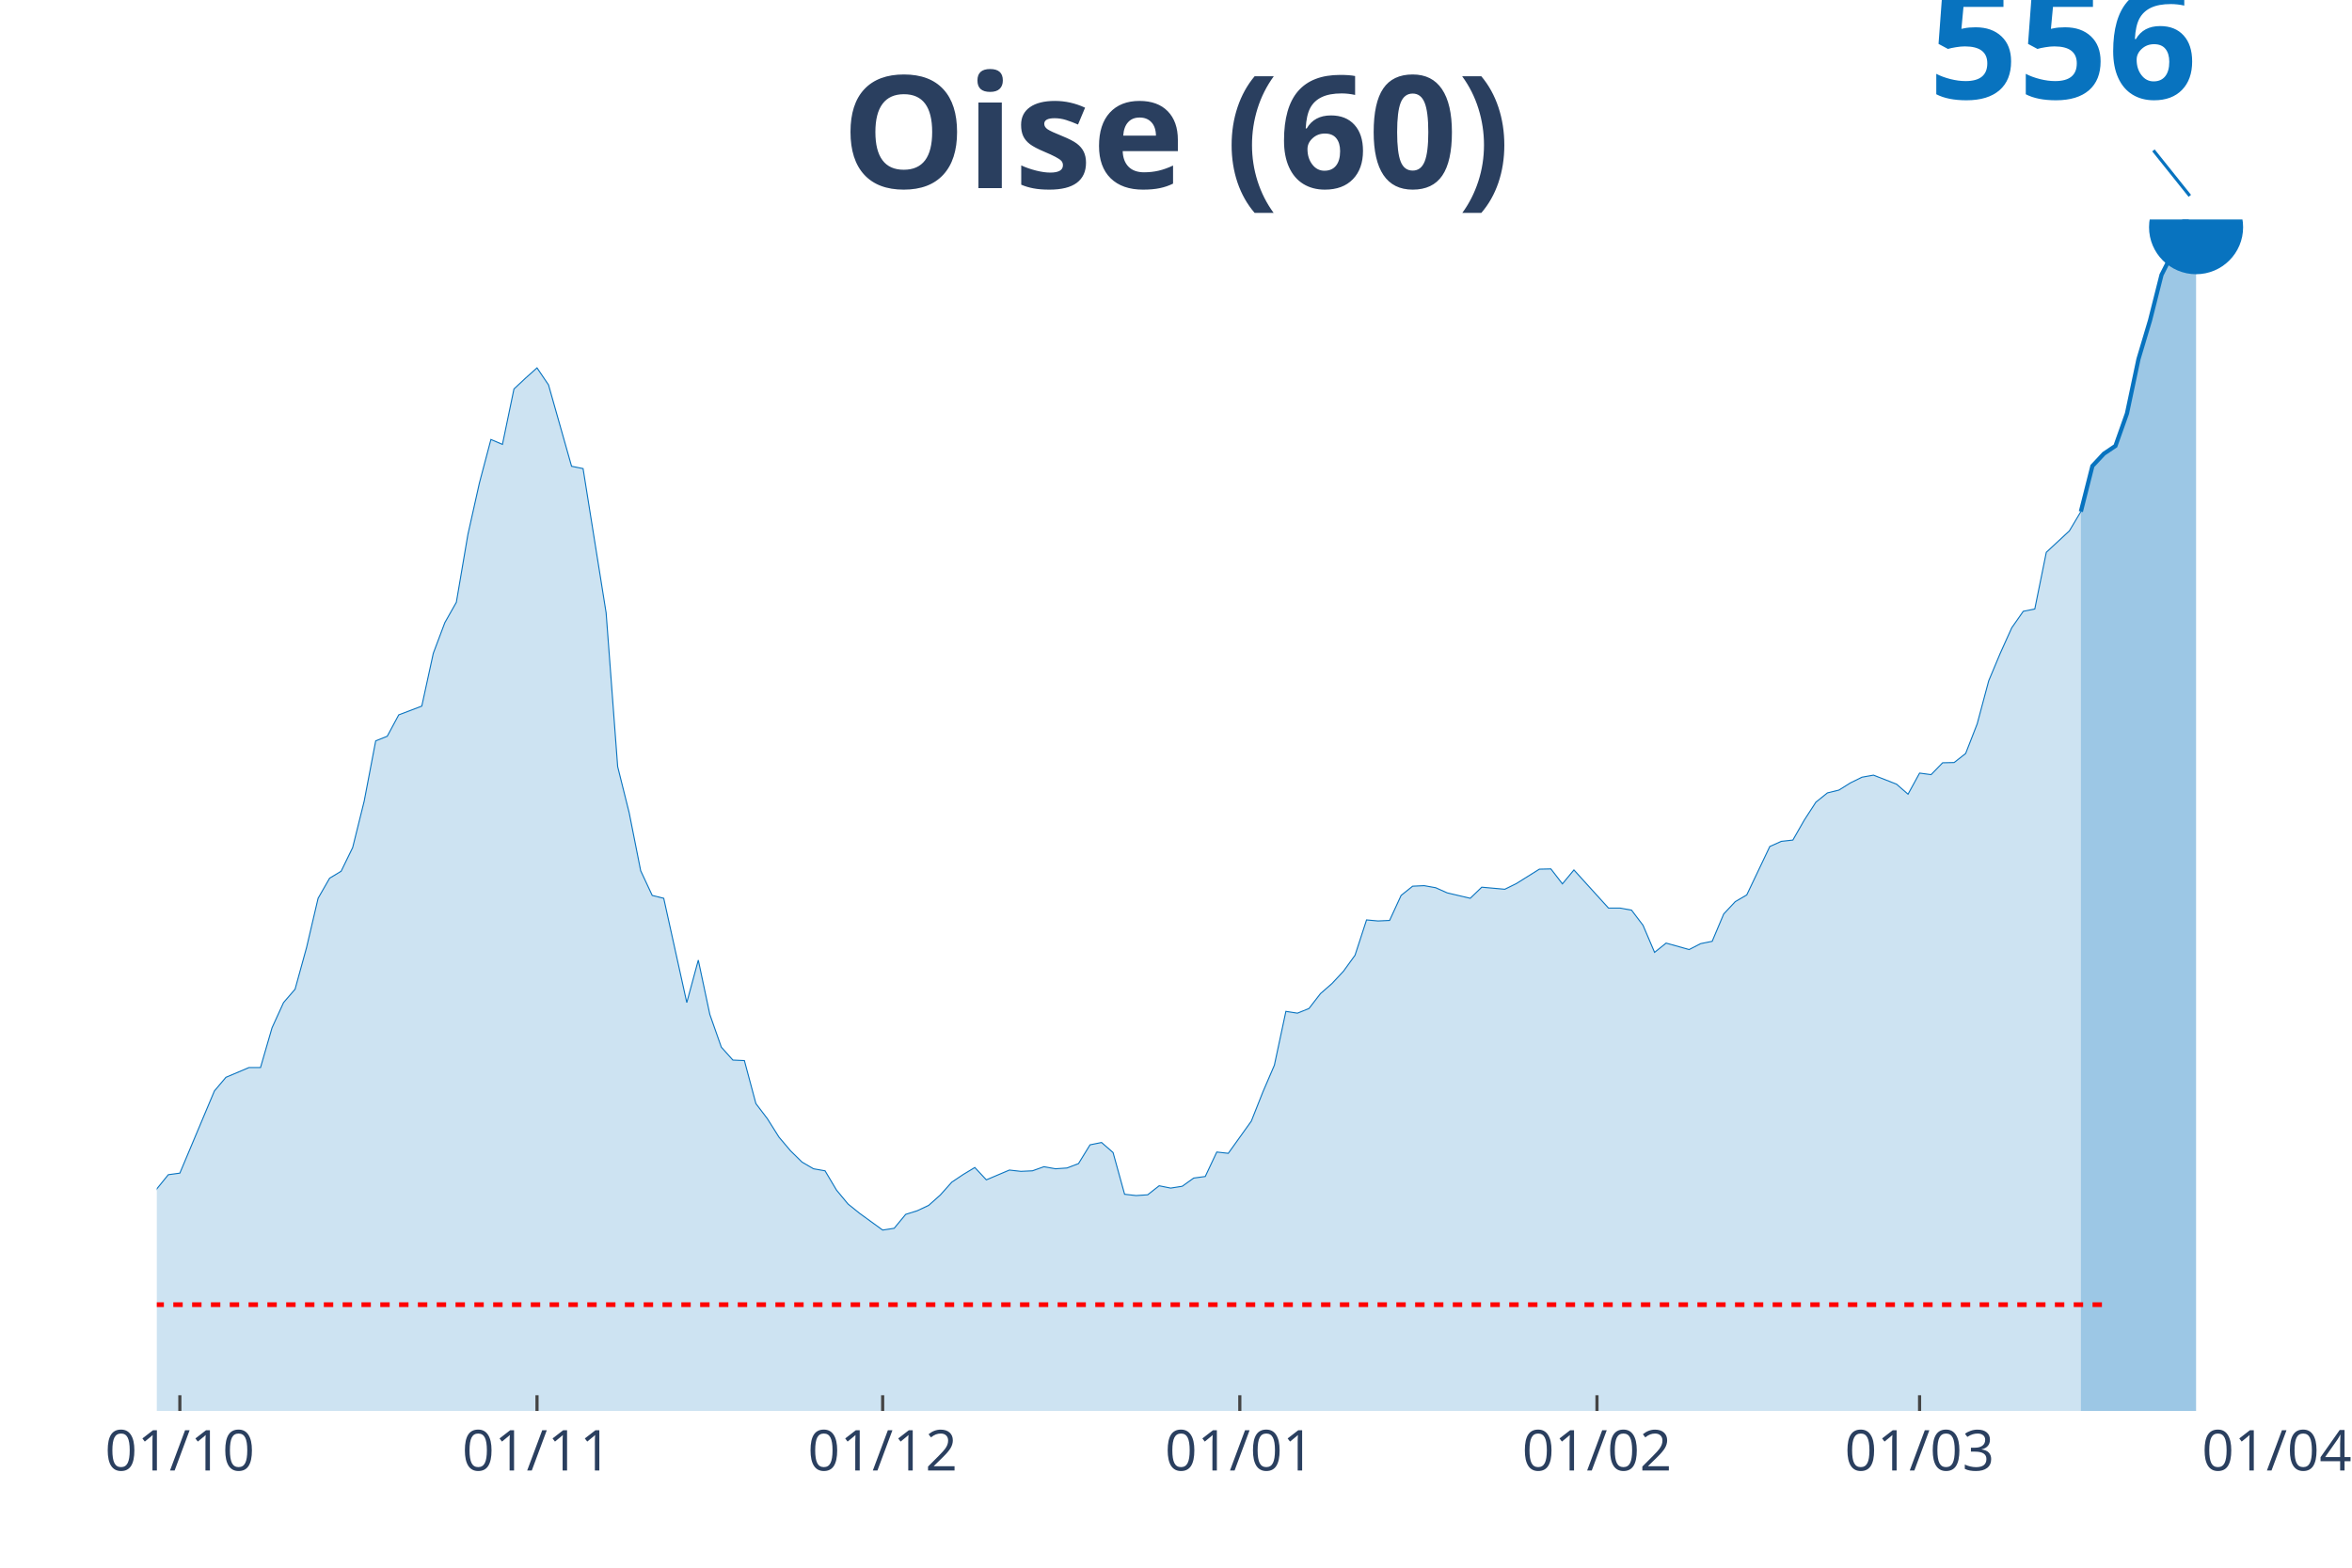
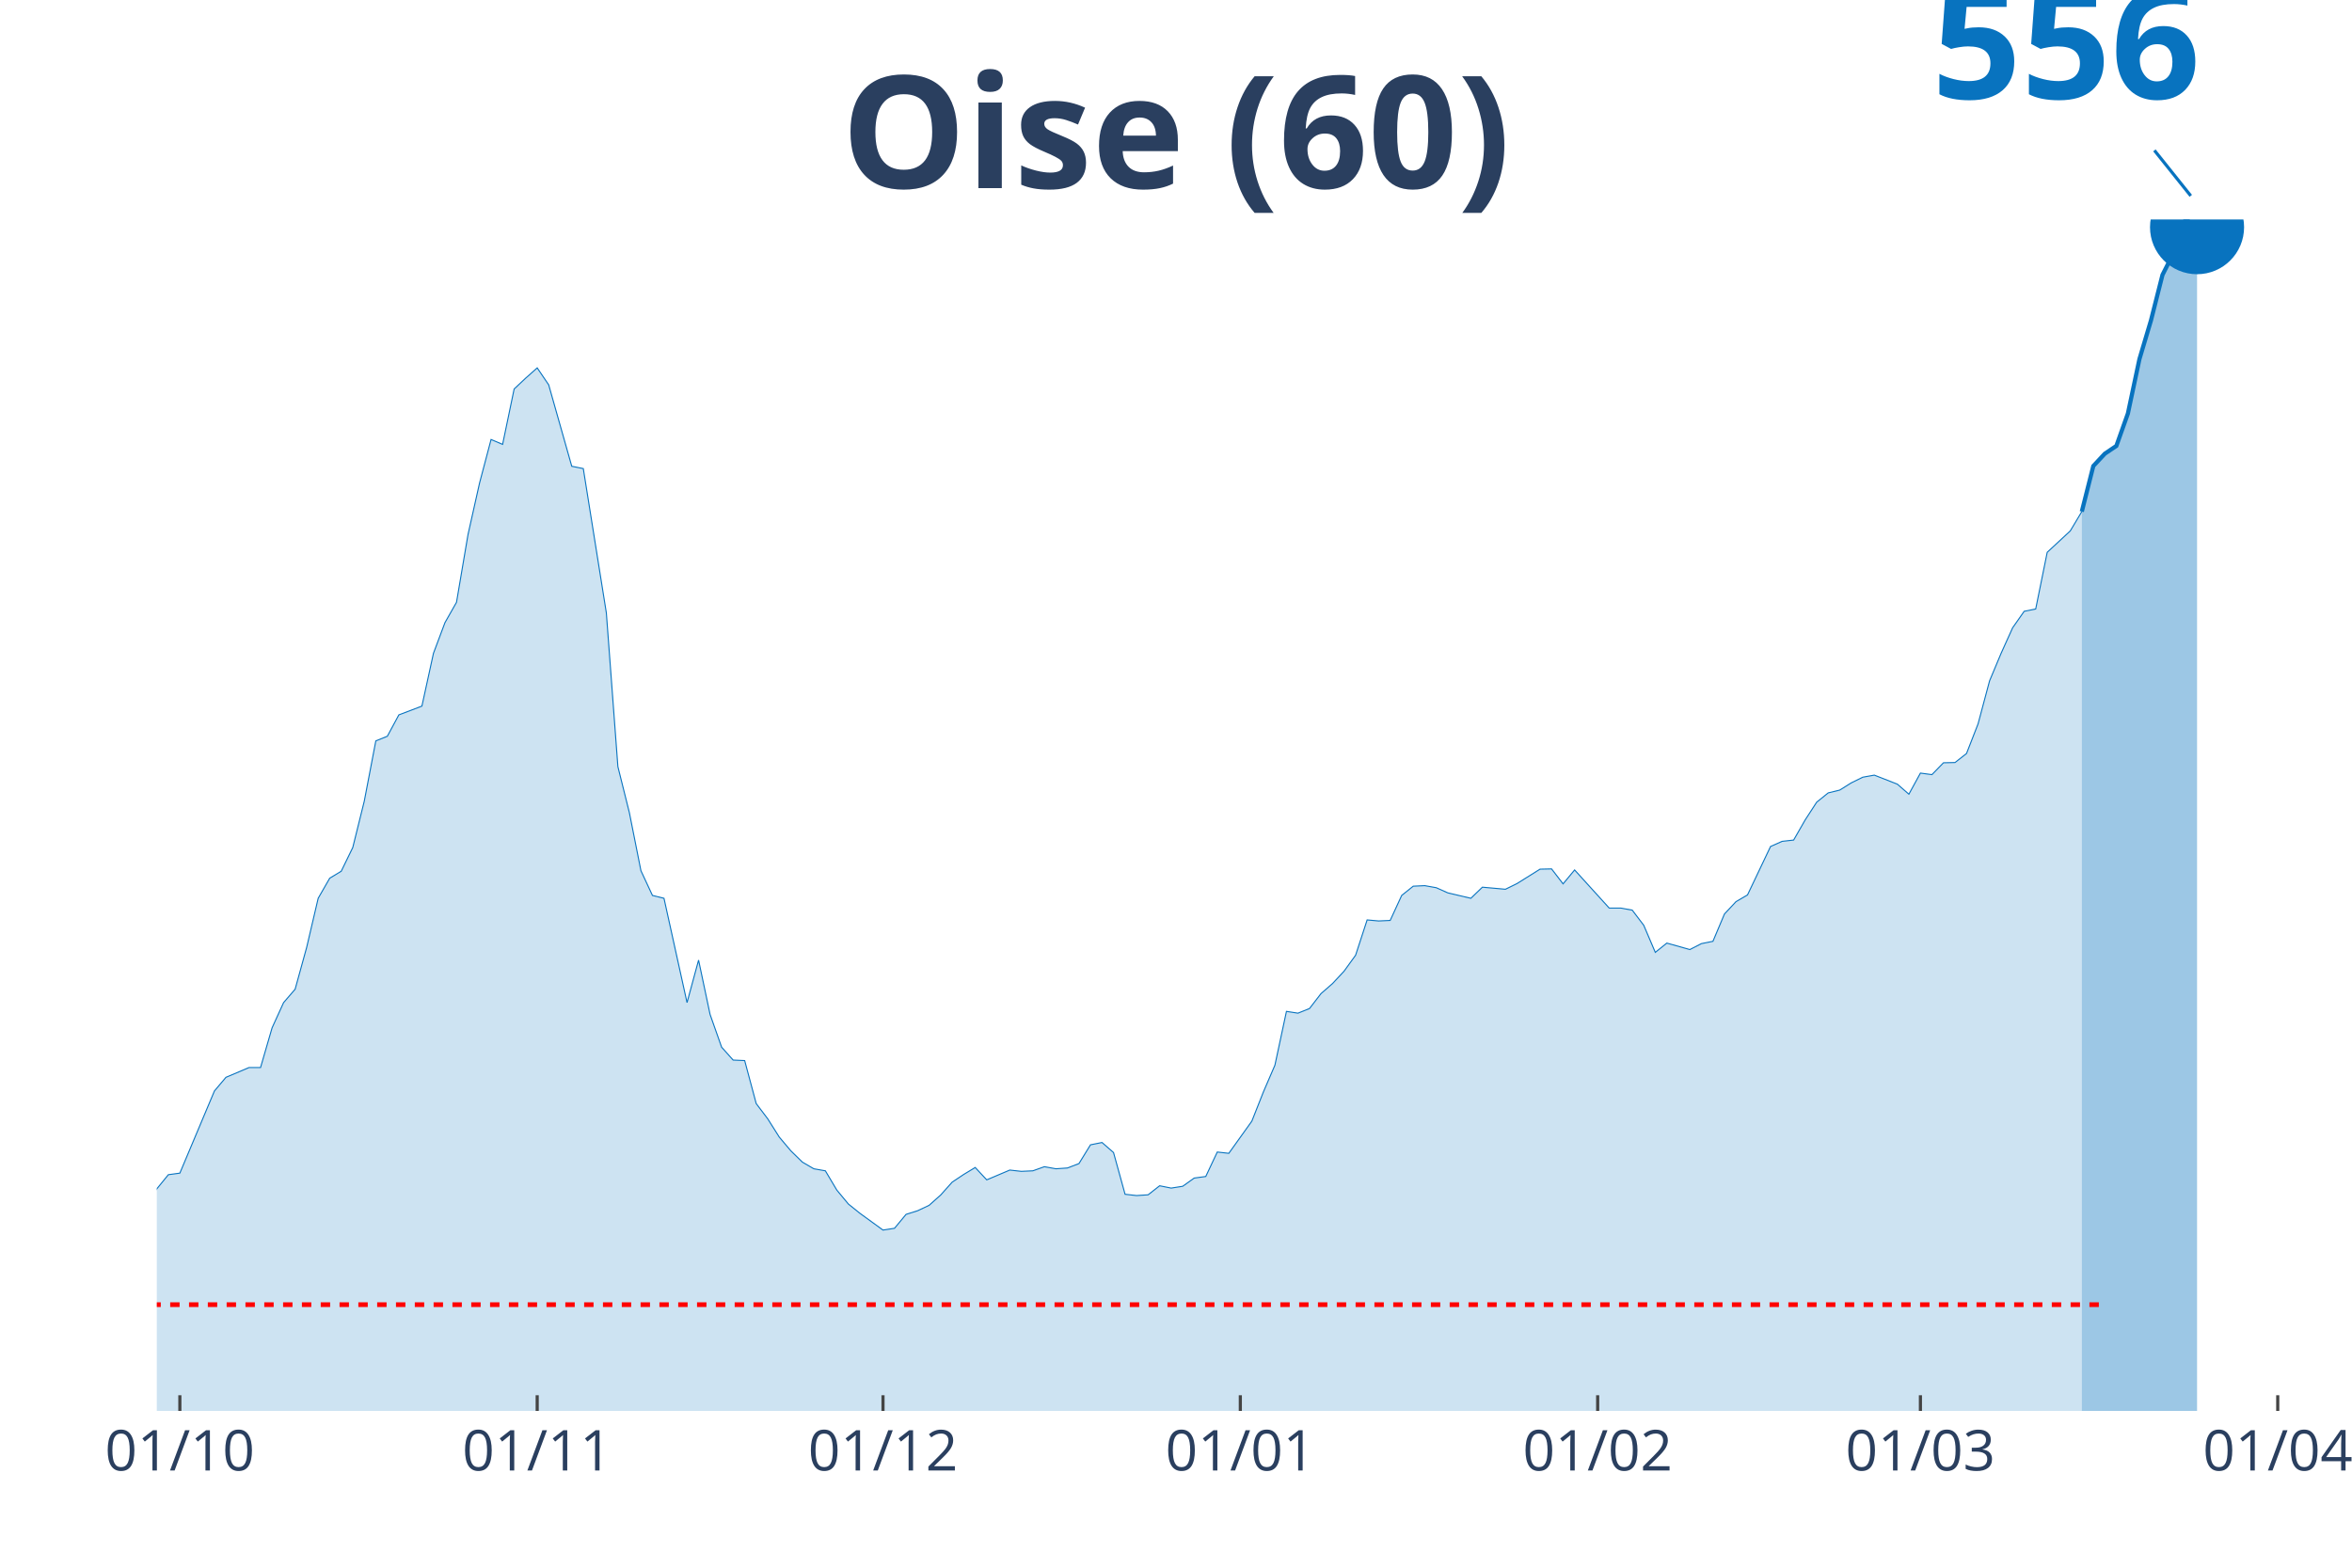
<svg xmlns="http://www.w3.org/2000/svg" class="main-svg" width="1125" height="750" style="" viewBox="0 0 750 500">
  <rect x="0" y="0" width="750" height="500" style="fill: rgb(0, 0, 0); fill-opacity: 0;" />
-   <defs id="defs-7c8e62">
+   <defs id="defs-cba121">
    <g class="clips">
-       <clipPath id="clip7c8e62xyplot" class="plotclip">
-         <rect width="676" height="380" />
+       <clipPath id="clipcba121xyplot" class="plotclip">
+         <rect width="680" height="380" />
      </clipPath>
-       <clipPath class="axesclip" id="clip7c8e62x">
-         <rect x="50" y="0" width="676" height="500" />
+       <clipPath class="axesclip" id="clipcba121x">
+         <rect x="50" y="0" width="680" height="500" />
      </clipPath>
-       <clipPath class="axesclip" id="clip7c8e62y">
+       <clipPath class="axesclip" id="clipcba121y">
        <rect x="0" y="70" width="750" height="380" />
      </clipPath>
-       <clipPath class="axesclip" id="clip7c8e62xy">
-         <rect x="50" y="70" width="676" height="380" />
+       <clipPath class="axesclip" id="clipcba121xy">
+         <rect x="50" y="70" width="680" height="380" />
      </clipPath>
    </g>
    <g class="gradients" />
  </defs>
  <g class="bglayer">
-     <rect class="bg" x="50" y="70" width="676" height="380" style="fill: rgb(0, 0, 0); fill-opacity: 0; stroke-width: 0;" />
+     <rect class="bg" x="50" y="70" width="680" height="380" style="fill: rgb(0, 0, 0); fill-opacity: 0; stroke-width: 0;" />
  </g>
  <g class="layer-below">
    <g class="imagelayer" />
    <g class="shapelayer" />
  </g>
  <g class="cartesianlayer">
    <g class="subplot xy">
      <g class="layer-subplot">
        <g class="shapelayer" />
        <g class="imagelayer" />
      </g>
      <g class="gridlayer">
        <g class="x">
          <path class="xgrid crisp" transform="translate(57.35,0)" d="M0,70v380" style="stroke: rgb(255, 255, 255); stroke-opacity: 1; stroke-width: 1px;" />
-           <path class="xgrid crisp" transform="translate(171.24,0)" d="M0,70v380" style="stroke: rgb(255, 255, 255); stroke-opacity: 1; stroke-width: 1px;" />
-           <path class="xgrid crisp" transform="translate(281.46,0)" d="M0,70v380" style="stroke: rgb(255, 255, 255); stroke-opacity: 1; stroke-width: 1px;" />
-           <path class="xgrid crisp" transform="translate(395.35,0)" d="M0,70v380" style="stroke: rgb(255, 255, 255); stroke-opacity: 1; stroke-width: 1px;" />
-           <path class="xgrid crisp" transform="translate(509.24,0)" d="M0,70v380" style="stroke: rgb(255, 255, 255); stroke-opacity: 1; stroke-width: 1px;" />
-           <path class="xgrid crisp" transform="translate(612.11,0)" d="M0,70v380" style="stroke: rgb(255, 255, 255); stroke-opacity: 1; stroke-width: 1px;" />
+           <path class="xgrid crisp" transform="translate(171.3,0)" d="M0,70v380" style="stroke: rgb(255, 255, 255); stroke-opacity: 1; stroke-width: 1px;" />
+           <path class="xgrid crisp" transform="translate(281.57,0)" d="M0,70v380" style="stroke: rgb(255, 255, 255); stroke-opacity: 1; stroke-width: 1px;" />
+           <path class="xgrid crisp" transform="translate(395.51,0)" d="M0,70v380" style="stroke: rgb(255, 255, 255); stroke-opacity: 1; stroke-width: 1px;" />
+           <path class="xgrid crisp" transform="translate(509.46,0)" d="M0,70v380" style="stroke: rgb(255, 255, 255); stroke-opacity: 1; stroke-width: 1px;" />
+           <path class="xgrid crisp" transform="translate(612.38,0)" d="M0,70v380" style="stroke: rgb(255, 255, 255); stroke-opacity: 1; stroke-width: 1px;" />
+           <path class="xgrid crisp" transform="translate(726.32,0)" d="M0,70v380" style="stroke: rgb(255, 255, 255); stroke-opacity: 1; stroke-width: 1px;" />
        </g>
        <g class="y" />
      </g>
      <g class="zerolinelayer" />
      <path class="xlines-below" />
      <path class="ylines-below" />
      <g class="overlines-below" />
      <g class="xaxislayer-below" />
      <g class="yaxislayer-below" />
      <g class="overaxes-below" />
-       <g class="plot" transform="translate(50, 70)" clip-path="url('#clip7c8e62xyplot')">
+       <g class="plot" transform="translate(50, 70)" clip-path="url('#clipcba121xyplot')">
        <g class="scatterlayer mlayer">
-           <g class="trace scatter trace953f99" style="stroke-miterlimit: 2;">
+           <g class="trace scatter tracea0ee61" style="stroke-miterlimit: 2;">
            <g class="fills">
              <g>
-                 <path class="js-fill" d="M613.54,380L-499.65,380L-499.65,373.26L-481.28,375.48L-477.61,375.56L-389.43,378.93L-385.76,378.69L-238.8,375.97L-235.13,375.23L-224.11,374.66L-220.43,374L-202.07,372.19L-198.39,372.28L-157.98,369.57L-154.3,367.76L-117.57,360.12L-113.89,357.08L-102.87,350.34L-99.2,349.02L-95.52,349.19L-91.85,345.49L-77.15,339.66L-73.48,337.19L-62.46,335.96L-58.78,333.66L-55.11,330.78L-51.43,329.72L-44.09,331.2L-40.41,326.92L-36.74,322.57L-33.07,309.18L-29.39,311.81L-25.72,312.3L-18.37,311.72L-14.7,312.87L-11.02,313.53L-7.35,324.46L-3.67,319.53L0,309.18L3.67,304.66L7.35,304.16L18.37,277.95L22.04,273.6L29.39,270.48L33.07,270.48L36.74,257.82L40.41,249.77L44.09,245.5L47.76,232.19L51.43,216.5L55.11,210.09L58.78,207.87L62.46,200.31L66.13,185.52L69.8,166.3L73.48,164.82L77.15,158L84.5,155.2L88.17,138.36L91.85,128.58L95.52,122.09L99.2,100.48L102.87,84.05L106.54,70.17L110.22,71.73L113.89,54.06L117.57,50.61L121.24,47.33L124.91,52.75L132.26,78.71L135.93,79.45L143.28,125.46L146.96,174.51L150.63,189.22L154.3,207.71L157.98,215.59L161.65,216.5L169,249.77L172.67,236.22L176.35,253.55L180.02,263.99L183.7,268.1L187.37,268.26L191.04,281.98L194.72,286.83L198.39,292.66L202.07,297.02L205.74,300.63L209.41,302.77L213.09,303.42L216.76,309.59L220.43,314.02L224.11,316.98L231.46,322.32L235.13,321.75L238.8,317.31L242.48,316.16L246.15,314.43L249.83,311.15L253.5,307.04L257.17,304.58L260.85,302.36L264.52,306.3L271.87,303.18L275.54,303.59L279.22,303.42L282.89,302.11L286.57,302.77L290.24,302.52L293.91,301.12L297.59,295.13L301.26,294.39L304.93,297.59L308.61,310.9L312.28,311.31L315.96,311.07L319.63,308.19L323.3,308.93L326.98,308.35L330.65,305.73L334.33,305.23L338,297.43L341.67,297.84L349.02,287.57L352.7,278.28L356.37,269.74L360.04,252.57L363.72,253.14L367.39,251.66L371.07,246.9L374.74,243.69L378.41,239.75L382.09,234.66L385.76,223.4L389.43,223.73L393.11,223.56L396.78,215.59L400.46,212.64L404.13,212.47L407.8,213.13L411.48,214.77L418.83,216.5L422.5,212.96L429.85,213.62L433.52,211.81L440.87,207.21L444.54,207.13L448.22,211.9L451.89,207.46L462.91,219.62L466.59,219.62L470.26,220.28L473.93,225.12L477.61,233.75L481.28,230.79L488.63,232.85L492.3,230.96L495.98,230.22L499.65,221.51L503.33,217.57L507,215.43L514.35,199.98L518.02,198.34L521.7,197.93L525.37,191.52L529.04,185.85L532.72,182.89L536.39,181.99L540.07,179.69L543.74,177.88L547.41,177.22L554.76,180.1L558.43,183.3L562.11,176.57L565.78,177.06L569.46,173.28L573.13,173.2L576.8,170.32L580.48,160.87L584.15,147.15L587.83,138.36L591.5,130.23L595.17,124.97L598.85,124.23L602.52,106.15L609.87,99.33L613.54,93.17" style="fill: rgb(8, 115, 191); fill-opacity: 0.2; stroke-width: 0;" />
+                 <path class="js-fill" d="M613.84,380L-499.89,380L-499.89,373.26L-481.51,375.48L-477.84,375.56L-389.62,378.93L-385.95,378.69L-238.92,375.97L-235.24,375.23L-224.22,374.66L-220.54,374L-202.16,372.19L-198.49,372.28L-158.05,369.57L-154.38,367.76L-117.62,360.12L-113.95,357.08L-102.92,350.34L-99.24,349.02L-95.57,349.19L-91.89,345.49L-77.19,339.66L-73.51,337.19L-62.49,335.96L-58.81,333.66L-55.14,330.78L-51.46,329.72L-44.11,331.2L-40.43,326.92L-36.76,322.57L-33.08,309.18L-29.41,311.81L-25.73,312.3L-18.38,311.72L-14.7,312.87L-11.03,313.53L-7.35,324.46L-3.68,319.53L0,309.18L3.68,304.66L7.35,304.16L18.38,277.95L22.05,273.6L29.41,270.48L33.08,270.48L36.76,257.82L40.43,249.77L44.11,245.5L47.78,232.19L51.46,216.5L55.14,210.09L58.81,207.87L62.49,200.31L66.16,185.52L69.84,166.3L73.51,164.82L77.19,158L84.54,155.2L88.22,138.36L91.89,128.58L95.57,122.09L99.24,100.48L102.92,84.05L106.59,70.17L110.27,71.73L113.95,54.06L117.62,50.61L121.3,47.33L124.97,52.75L132.32,78.71L136,79.45L143.35,125.46L147.03,174.51L150.7,189.22L154.38,207.71L158.05,215.59L161.73,216.5L169.08,249.77L172.76,236.22L176.43,253.55L180.11,263.99L183.78,268.1L187.46,268.26L191.14,281.98L194.81,286.83L198.49,292.66L202.16,297.02L205.84,300.63L209.51,302.77L213.19,303.42L216.86,309.59L220.54,314.02L224.22,316.98L231.57,322.32L235.24,321.75L238.92,317.31L242.59,316.16L246.27,314.43L249.95,311.15L253.62,307.04L257.3,304.58L260.97,302.36L264.65,306.3L272,303.18L275.68,303.59L279.35,303.42L283.03,302.11L286.7,302.77L290.38,302.52L294.05,301.12L297.73,295.13L301.41,294.39L305.08,297.59L308.76,310.9L312.43,311.31L316.11,311.07L319.78,308.19L323.46,308.93L327.14,308.35L330.81,305.73L334.49,305.23L338.16,297.43L341.84,297.84L349.19,287.57L352.86,278.28L356.54,269.74L360.22,252.57L363.89,253.14L367.57,251.66L371.24,246.9L374.92,243.69L378.59,239.75L382.27,234.66L385.95,223.4L389.62,223.73L393.3,223.56L396.97,215.59L400.65,212.64L404.32,212.47L408,213.13L411.68,214.77L419.03,216.5L422.7,212.96L430.05,213.62L433.73,211.81L441.08,207.21L444.76,207.13L448.43,211.9L452.11,207.46L463.14,219.62L466.81,219.62L470.49,220.28L474.16,225.12L477.84,233.75L481.51,230.79L488.86,232.85L492.54,230.96L496.22,230.22L499.89,221.51L503.57,217.57L507.24,215.43L514.59,199.98L518.27,198.34L521.95,197.93L525.62,191.52L529.3,185.85L532.97,182.89L536.65,181.99L540.32,179.69L544,177.88L547.68,177.22L555.03,180.1L558.7,183.3L562.38,176.57L566.05,177.06L569.73,173.28L573.41,173.2L577.08,170.32L580.76,160.87L584.43,147.15L588.11,138.36L591.78,130.23L595.46,124.97L599.14,124.23L602.81,106.15L610.16,99.33L613.84,93.17" style="fill: rgb(8, 115, 191); fill-opacity: 0.2; stroke-width: 0;" />
              </g>
            </g>
            <g class="errorbars" />
            <g class="lines">
-               <path class="js-line" d="M-499.65,373.26L-481.28,375.48L-477.61,375.56L-389.43,378.93L-385.76,378.69L-238.8,375.97L-235.13,375.23L-224.11,374.66L-220.43,374L-202.07,372.19L-198.39,372.28L-157.98,369.57L-154.3,367.76L-117.57,360.12L-113.89,357.08L-102.87,350.34L-99.2,349.02L-95.52,349.19L-91.85,345.49L-77.15,339.66L-73.48,337.19L-62.46,335.96L-58.78,333.66L-55.11,330.78L-51.43,329.72L-44.09,331.2L-40.41,326.92L-36.74,322.57L-33.07,309.18L-29.39,311.81L-25.72,312.3L-18.37,311.72L-14.7,312.87L-11.02,313.53L-7.35,324.46L-3.67,319.53L0,309.18L3.67,304.66L7.35,304.16L18.37,277.95L22.04,273.6L29.39,270.48L33.07,270.48L36.74,257.82L40.41,249.77L44.09,245.5L47.76,232.19L51.43,216.5L55.11,210.09L58.78,207.87L62.46,200.31L66.13,185.52L69.8,166.3L73.48,164.82L77.15,158L84.5,155.2L88.17,138.36L91.85,128.58L95.52,122.09L99.2,100.48L102.87,84.05L106.54,70.17L110.22,71.73L113.89,54.06L117.57,50.61L121.24,47.33L124.91,52.75L132.26,78.71L135.93,79.45L143.28,125.46L146.96,174.51L150.63,189.22L154.3,207.71L157.98,215.59L161.65,216.5L169,249.77L172.67,236.22L176.35,253.55L180.02,263.99L183.7,268.1L187.37,268.26L191.04,281.98L194.72,286.83L198.39,292.66L202.07,297.02L205.74,300.63L209.41,302.77L213.09,303.42L216.76,309.59L220.43,314.02L224.11,316.98L231.46,322.32L235.13,321.75L238.8,317.31L242.48,316.16L246.15,314.43L249.83,311.15L253.5,307.04L257.17,304.58L260.85,302.36L264.52,306.3L271.87,303.18L275.54,303.59L279.22,303.42L282.89,302.11L286.57,302.77L290.24,302.52L293.91,301.12L297.59,295.13L301.26,294.39L304.93,297.59L308.61,310.9L312.28,311.31L315.96,311.07L319.63,308.19L323.3,308.93L326.98,308.35L330.65,305.73L334.33,305.23L338,297.43L341.67,297.84L349.02,287.57L352.7,278.28L356.37,269.74L360.04,252.57L363.72,253.14L367.39,251.66L371.07,246.9L374.74,243.69L378.41,239.75L382.09,234.66L385.76,223.4L389.43,223.73L393.11,223.56L396.78,215.59L400.46,212.64L404.13,212.47L407.8,213.13L411.48,214.77L418.83,216.5L422.5,212.96L429.85,213.62L433.52,211.81L440.87,207.21L444.54,207.13L448.22,211.9L451.89,207.46L462.91,219.62L466.59,219.62L470.26,220.28L473.93,225.12L477.61,233.75L481.28,230.79L488.63,232.85L492.3,230.96L495.98,230.22L499.65,221.51L503.33,217.57L507,215.43L514.35,199.98L518.02,198.34L521.7,197.93L525.37,191.52L529.04,185.85L532.72,182.89L536.39,181.99L540.07,179.69L543.74,177.88L547.41,177.22L554.76,180.1L558.43,183.3L562.11,176.57L565.78,177.06L569.46,173.28L573.13,173.2L576.8,170.32L580.48,160.87L584.15,147.15L587.83,138.36L591.5,130.23L595.17,124.97L598.85,124.23L602.52,106.15L609.87,99.33L613.54,93.17" style="vector-effect: non-scaling-stroke; fill: none; stroke: rgb(8, 115, 191); stroke-opacity: 1; stroke-width: 0.5px; opacity: 1;" />
+               <path class="js-line" d="M-499.89,373.26L-481.51,375.48L-477.84,375.56L-389.62,378.93L-385.95,378.69L-238.92,375.97L-235.24,375.23L-224.22,374.66L-220.54,374L-202.16,372.19L-198.49,372.28L-158.05,369.57L-154.38,367.76L-117.62,360.12L-113.95,357.08L-102.92,350.34L-99.24,349.02L-95.57,349.19L-91.89,345.49L-77.19,339.66L-73.51,337.19L-62.49,335.96L-58.81,333.66L-55.14,330.78L-51.46,329.72L-44.11,331.2L-40.43,326.92L-36.76,322.57L-33.08,309.18L-29.41,311.81L-25.73,312.3L-18.38,311.72L-14.7,312.87L-11.03,313.53L-7.35,324.46L-3.68,319.53L0,309.18L3.68,304.66L7.35,304.16L18.38,277.95L22.05,273.6L29.41,270.48L33.08,270.48L36.76,257.82L40.43,249.77L44.11,245.5L47.78,232.19L51.46,216.5L55.14,210.09L58.81,207.87L62.49,200.31L66.16,185.52L69.84,166.3L73.51,164.82L77.19,158L84.54,155.2L88.22,138.36L91.89,128.58L95.57,122.09L99.24,100.48L102.92,84.05L106.59,70.17L110.27,71.73L113.95,54.06L117.62,50.61L121.3,47.33L124.97,52.75L132.32,78.71L136,79.45L143.35,125.46L147.03,174.51L150.7,189.22L154.38,207.71L158.05,215.59L161.73,216.5L169.08,249.77L172.76,236.22L176.43,253.55L180.11,263.99L183.78,268.1L187.46,268.26L191.14,281.98L194.81,286.83L198.49,292.66L202.16,297.02L205.84,300.63L209.51,302.77L213.19,303.42L216.86,309.59L220.54,314.02L224.22,316.98L231.57,322.32L235.24,321.75L238.92,317.31L242.59,316.16L246.27,314.43L249.95,311.15L253.62,307.04L257.3,304.58L260.97,302.36L264.65,306.3L272,303.18L275.68,303.59L279.35,303.42L283.03,302.11L286.7,302.77L290.38,302.52L294.05,301.12L297.73,295.13L301.41,294.39L305.08,297.59L308.76,310.9L312.43,311.31L316.11,311.07L319.78,308.19L323.46,308.93L327.14,308.35L330.81,305.73L334.49,305.23L338.16,297.43L341.84,297.84L349.19,287.57L352.86,278.28L356.54,269.74L360.22,252.57L363.89,253.14L367.57,251.66L371.24,246.9L374.92,243.69L378.59,239.75L382.27,234.66L385.95,223.4L389.62,223.73L393.3,223.56L396.97,215.59L400.65,212.64L404.32,212.47L408,213.13L411.68,214.77L419.03,216.5L422.7,212.96L430.05,213.62L433.73,211.81L441.08,207.21L444.76,207.13L448.43,211.9L452.11,207.46L463.14,219.62L466.81,219.62L470.49,220.28L474.16,225.12L477.84,233.75L481.51,230.79L488.86,232.85L492.54,230.96L496.22,230.22L499.89,221.51L503.57,217.57L507.24,215.43L514.59,199.98L518.27,198.34L521.95,197.93L525.62,191.52L529.3,185.85L532.97,182.89L536.65,181.99L540.32,179.69L544,177.88L547.68,177.22L555.03,180.1L558.7,183.3L562.38,176.57L566.05,177.06L569.73,173.28L573.41,173.2L577.08,170.32L580.76,160.87L584.43,147.15L588.11,138.36L591.78,130.23L595.46,124.97L599.14,124.23L602.81,106.15L610.16,99.33L613.84,93.17" style="vector-effect: non-scaling-stroke; fill: none; stroke: rgb(8, 115, 191); stroke-opacity: 1; stroke-width: 0.5px; opacity: 1;" />
            </g>
            <g class="points" />
            <g class="text" />
          </g>
-           <g class="trace scatter trace9c66ff" style="stroke-miterlimit: 2;">
+           <g class="trace scatter tracee7ae84" style="stroke-miterlimit: 2;">
            <g class="fills">
              <g>
-                 <path class="js-fill" d="M650.28,380L613.54,380L613.54,93.17L617.22,78.63L620.89,74.69L624.57,72.22L628.24,61.87L631.91,44.53L635.59,32.21L639.26,17.66L642.93,10.43L646.61,0L650.28,2.46" style="fill: rgb(8, 115, 191); fill-opacity: 0.4; stroke-width: 0;" />
+                 <path class="js-fill" d="M650.59,380L613.84,380L613.84,93.17L617.51,78.63L621.19,74.69L624.86,72.22L628.54,61.87L632.22,44.53L635.89,32.21L639.57,17.66L643.24,10.43L646.92,0L650.59,2.46" style="fill: rgb(8, 115, 191); fill-opacity: 0.4; stroke-width: 0;" />
              </g>
            </g>
            <g class="errorbars" />
            <g class="lines">
-               <path class="js-line" d="M613.54,93.17L617.22,78.63L620.89,74.69L624.57,72.22L628.24,61.87L631.91,44.53L635.59,32.21L639.26,17.66L642.93,10.43L646.61,0L650.28,2.46" style="vector-effect: non-scaling-stroke; fill: none; stroke: rgb(8, 115, 191); stroke-opacity: 1; stroke-width: 2px; opacity: 1;" />
+               <path class="js-line" d="M613.84,93.17L617.51,78.63L621.19,74.69L624.86,72.22L628.54,61.87L632.22,44.53L635.89,32.21L639.57,17.66L643.24,10.43L646.92,0L650.59,2.46" style="vector-effect: non-scaling-stroke; fill: none; stroke: rgb(8, 115, 191); stroke-opacity: 1; stroke-width: 2px; opacity: 1;" />
            </g>
            <g class="points" />
            <g class="text" />
          </g>
-           <g class="trace scatter trace0dc507" style="stroke-miterlimit: 2; opacity: 1;">
+           <g class="trace scatter tracee8fca8" style="stroke-miterlimit: 2; opacity: 1;">
            <g class="fills" />
            <g class="errorbars" />
            <g class="lines" />
            <g class="points">
-               <path class="point" transform="translate(650.28,2.46)" d="M15,0A15,15 0 1,1 0,-15A15,15 0 0,1 15,0Z" style="opacity: 1; stroke-width: 0px; fill: rgb(8, 115, 191); fill-opacity: 1;" />
+               <path class="point" transform="translate(650.59,2.46)" d="M15,0A15,15 0 1,1 0,-15A15,15 0 0,1 15,0Z" style="opacity: 1; stroke-width: 0px; fill: rgb(8, 115, 191); fill-opacity: 1;" />
            </g>
            <g class="text" />
          </g>
        </g>
      </g>
      <g class="overplot" />
      <path class="xlines-above crisp" style="fill: none; stroke-width: 1px; stroke: rgb(0, 0, 0); stroke-opacity: 0;" d="" />
      <path class="ylines-above crisp" style="fill: none;" d="M0,0" />
      <g class="overlines-above" />
      <g class="xaxislayer-above">
        <path class="xtick ticks crisp" d="M0,450v-5" transform="translate(57.35,0)" style="stroke: rgb(68, 68, 68); stroke-opacity: 1; stroke-width: 1px;" />
-         <path class="xtick ticks crisp" d="M0,450v-5" transform="translate(171.24,0)" style="stroke: rgb(68, 68, 68); stroke-opacity: 1; stroke-width: 1px;" />
-         <path class="xtick ticks crisp" d="M0,450v-5" transform="translate(281.46,0)" style="stroke: rgb(68, 68, 68); stroke-opacity: 1; stroke-width: 1px;" />
-         <path class="xtick ticks crisp" d="M0,450v-5" transform="translate(395.35,0)" style="stroke: rgb(68, 68, 68); stroke-opacity: 1; stroke-width: 1px;" />
-         <path class="xtick ticks crisp" d="M0,450v-5" transform="translate(509.24,0)" style="stroke: rgb(68, 68, 68); stroke-opacity: 1; stroke-width: 1px;" />
-         <path class="xtick ticks crisp" d="M0,450v-5" transform="translate(612.11,0)" style="stroke: rgb(68, 68, 68); stroke-opacity: 1; stroke-width: 1px;" />
+         <path class="xtick ticks crisp" d="M0,450v-5" transform="translate(171.3,0)" style="stroke: rgb(68, 68, 68); stroke-opacity: 1; stroke-width: 1px;" />
+         <path class="xtick ticks crisp" d="M0,450v-5" transform="translate(281.57,0)" style="stroke: rgb(68, 68, 68); stroke-opacity: 1; stroke-width: 1px;" />
+         <path class="xtick ticks crisp" d="M0,450v-5" transform="translate(395.51,0)" style="stroke: rgb(68, 68, 68); stroke-opacity: 1; stroke-width: 1px;" />
+         <path class="xtick ticks crisp" d="M0,450v-5" transform="translate(509.46,0)" style="stroke: rgb(68, 68, 68); stroke-opacity: 1; stroke-width: 1px;" />
+         <path class="xtick ticks crisp" d="M0,450v-5" transform="translate(612.38,0)" style="stroke: rgb(68, 68, 68); stroke-opacity: 1; stroke-width: 1px;" />
+         <path class="xtick ticks crisp" d="M0,450v-5" transform="translate(726.32,0)" style="stroke: rgb(68, 68, 68); stroke-opacity: 1; stroke-width: 1px;" />
        <g class="xtick">
          <text text-anchor="middle" x="0" y="469" transform="translate(57.35,0)" style="font-family: 'Open Sans', verdana, arial, sans-serif; font-size: 18px; fill: rgb(42, 63, 95); fill-opacity: 1; white-space: pre;">01/10</text>
        </g>
        <g class="xtick">
-           <text text-anchor="middle" x="0" y="469" transform="translate(171.24,0)" style="font-family: 'Open Sans', verdana, arial, sans-serif; font-size: 18px; fill: rgb(42, 63, 95); fill-opacity: 1; white-space: pre;">01/11</text>
+           <text text-anchor="middle" x="0" y="469" transform="translate(171.3,0)" style="font-family: 'Open Sans', verdana, arial, sans-serif; font-size: 18px; fill: rgb(42, 63, 95); fill-opacity: 1; white-space: pre;">01/11</text>
        </g>
        <g class="xtick">
-           <text text-anchor="middle" x="0" y="469" transform="translate(281.46,0)" style="font-family: 'Open Sans', verdana, arial, sans-serif; font-size: 18px; fill: rgb(42, 63, 95); fill-opacity: 1; white-space: pre;">01/12</text>
+           <text text-anchor="middle" x="0" y="469" transform="translate(281.57,0)" style="font-family: 'Open Sans', verdana, arial, sans-serif; font-size: 18px; fill: rgb(42, 63, 95); fill-opacity: 1; white-space: pre;">01/12</text>
        </g>
        <g class="xtick">
-           <text text-anchor="middle" x="0" y="469" transform="translate(395.35,0)" style="font-family: 'Open Sans', verdana, arial, sans-serif; font-size: 18px; fill: rgb(42, 63, 95); fill-opacity: 1; white-space: pre;">01/01</text>
+           <text text-anchor="middle" x="0" y="469" transform="translate(395.51,0)" style="font-family: 'Open Sans', verdana, arial, sans-serif; font-size: 18px; fill: rgb(42, 63, 95); fill-opacity: 1; white-space: pre;">01/01</text>
        </g>
        <g class="xtick">
-           <text text-anchor="middle" x="0" y="469" transform="translate(509.24,0)" style="font-family: 'Open Sans', verdana, arial, sans-serif; font-size: 18px; fill: rgb(42, 63, 95); fill-opacity: 1; white-space: pre;">01/02</text>
+           <text text-anchor="middle" x="0" y="469" transform="translate(509.46,0)" style="font-family: 'Open Sans', verdana, arial, sans-serif; font-size: 18px; fill: rgb(42, 63, 95); fill-opacity: 1; white-space: pre;">01/02</text>
        </g>
        <g class="xtick">
-           <text text-anchor="middle" x="0" y="469" transform="translate(612.11,0)" style="font-family: 'Open Sans', verdana, arial, sans-serif; font-size: 18px; fill: rgb(42, 63, 95); fill-opacity: 1; white-space: pre;">01/03</text>
+           <text text-anchor="middle" x="0" y="469" transform="translate(612.38,0)" style="font-family: 'Open Sans', verdana, arial, sans-serif; font-size: 18px; fill: rgb(42, 63, 95); fill-opacity: 1; white-space: pre;">01/03</text>
        </g>
        <g class="xtick">
-           <text text-anchor="middle" x="0" y="469" transform="translate(726,0)" style="font-family: 'Open Sans', verdana, arial, sans-serif; font-size: 18px; fill: rgb(42, 63, 95); fill-opacity: 1; white-space: pre;">01/04</text>
+           <text text-anchor="middle" x="0" y="469" transform="translate(726.32,0)" style="font-family: 'Open Sans', verdana, arial, sans-serif; font-size: 18px; fill: rgb(42, 63, 95); fill-opacity: 1; white-space: pre;">01/04</text>
        </g>
      </g>
      <g class="yaxislayer-above" />
      <g class="overaxes-above" />
    </g>
  </g>
  <g class="polarlayer" />
  <g class="ternarylayer" />
  <g class="geolayer" />
  <g class="funnelarealayer" />
  <g class="pielayer" />
  <g class="treemaplayer" />
  <g class="sunburstlayer" />
  <g class="glimages" />
-   <defs id="topdefs-7c8e62">
+   <defs id="topdefs-cba121">
    <g class="clips" />
  </defs>
  <g class="layer-above">
    <g class="imagelayer" />
    <g class="shapelayer">
-       <path data-index="0" fill-rule="evenodd" d="M-2014.74,416.1L670.89,416.1" clip-path="url('#clip7c8e62xy')" style="opacity: 1; stroke: rgb(255, 0, 0); stroke-opacity: 1; fill: rgb(0, 0, 0); fill-opacity: 0; stroke-dasharray: 3px, 3px; stroke-width: 1.5px;" />
+       <path data-index="0" fill-rule="evenodd" d="M-2015.73,416.1L671.19,416.1" clip-path="url('#clipcba121xy')" style="opacity: 1; stroke: rgb(255, 0, 0); stroke-opacity: 1; fill: rgb(0, 0, 0); fill-opacity: 0; stroke-dasharray: 3px, 3px; stroke-width: 1.5px;" />
    </g>
  </g>
  <g class="infolayer">
    <g class="g-gtitle">
      <text class="gtitle" x="375" y="25" text-anchor="middle" dy="0.7em" style="font-family: 'Open Sans', verdana, arial, sans-serif; font-size: 50px; fill: rgb(42, 63, 95); opacity: 1; font-weight: normal; white-space: pre;">
        <tspan style="font-weight:bold">Oise (60)</tspan>
      </text>
    </g>
    <g class="g-xtitle" />
    <g class="annotation" data-index="0" style="opacity: 1;">
-       <g class="annotation-text-g" transform="rotate(0,658.28,12.46)">
-         <g class="cursor-pointer" transform="translate(600, -24)">
+       <g class="annotation-text-g" transform="rotate(0,658.59,12.46)">
+         <g class="cursor-pointer" transform="translate(601, -24)">
          <rect class="bg" x="0.5" y="0.5" width="115" height="71" style="stroke-width: 1px; stroke: rgb(0, 0, 0); stroke-opacity: 0; fill: rgb(255, 255, 255); fill-opacity: 0.6;" />
          <text class="annotation-text" text-anchor="middle" x="57.812" y="55.5" style="font-family: 'Open Sans', verdana, arial, sans-serif; font-size: 50px; fill: rgb(8, 115, 191); fill-opacity: 1; white-space: pre;">
            <tspan style="font-weight:bold">556 </tspan>
          </text>
        </g>
      </g>
      <g class="annotation-arrow-g" style="opacity: 1;">
-         <path d="M686.68,47.96L698.28,62.46" style="stroke-width: 1px; stroke: rgb(8, 115, 191); stroke-opacity: 1; stroke-dasharray: 0px, 0px, 18.569px, 18.569px;" />
+         <path d="M686.99,47.96L698.59,62.46" style="stroke-width: 1px; stroke: rgb(8, 115, 191); stroke-opacity: 1; stroke-dasharray: 0px, 0px, 18.569px, 18.569px;" />
      </g>
    </g>
  </g>
</svg>
